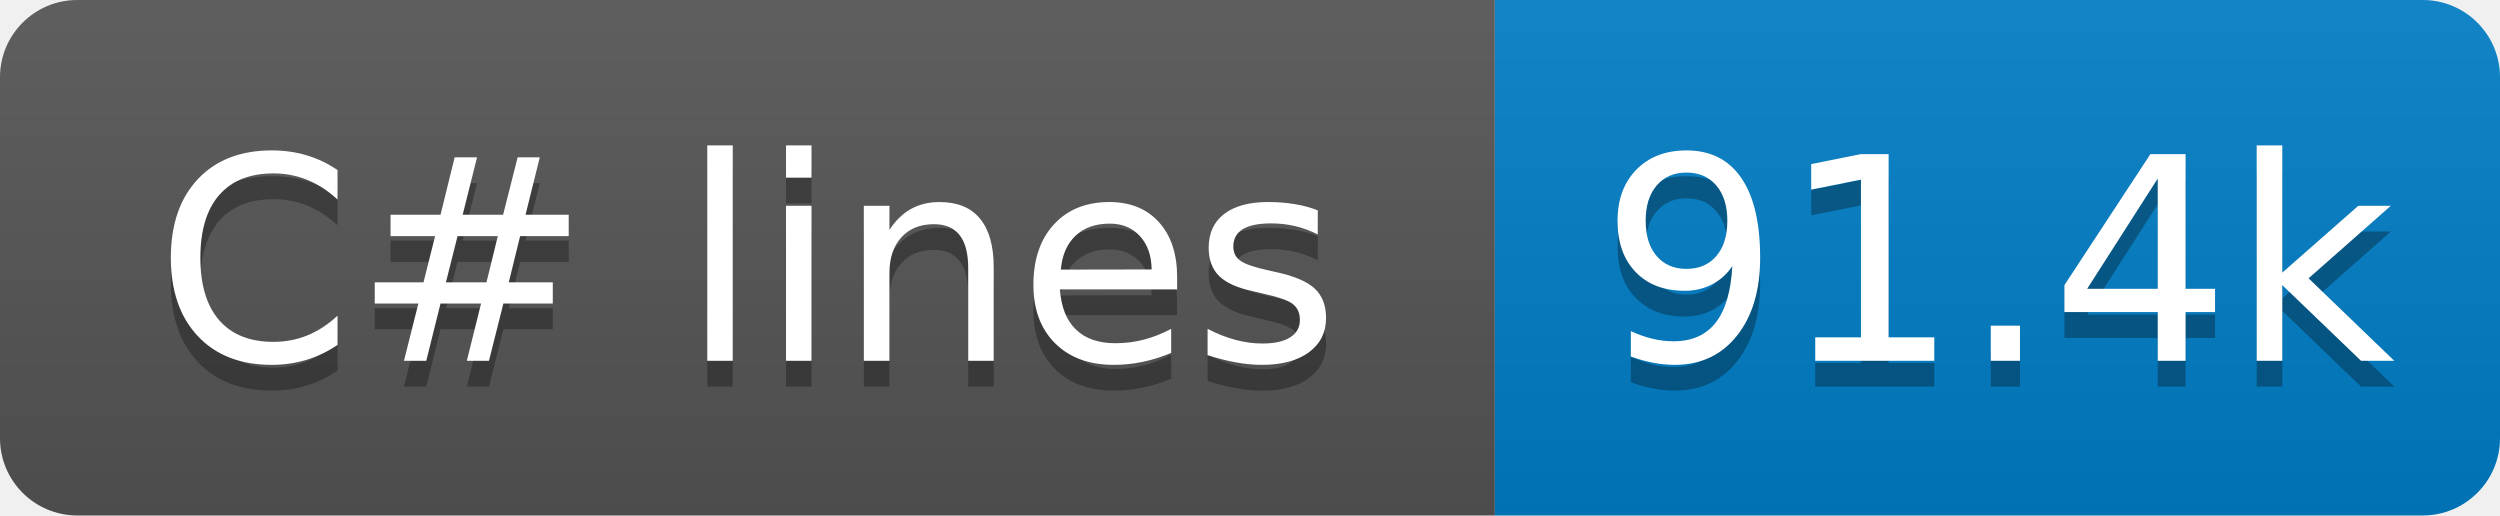
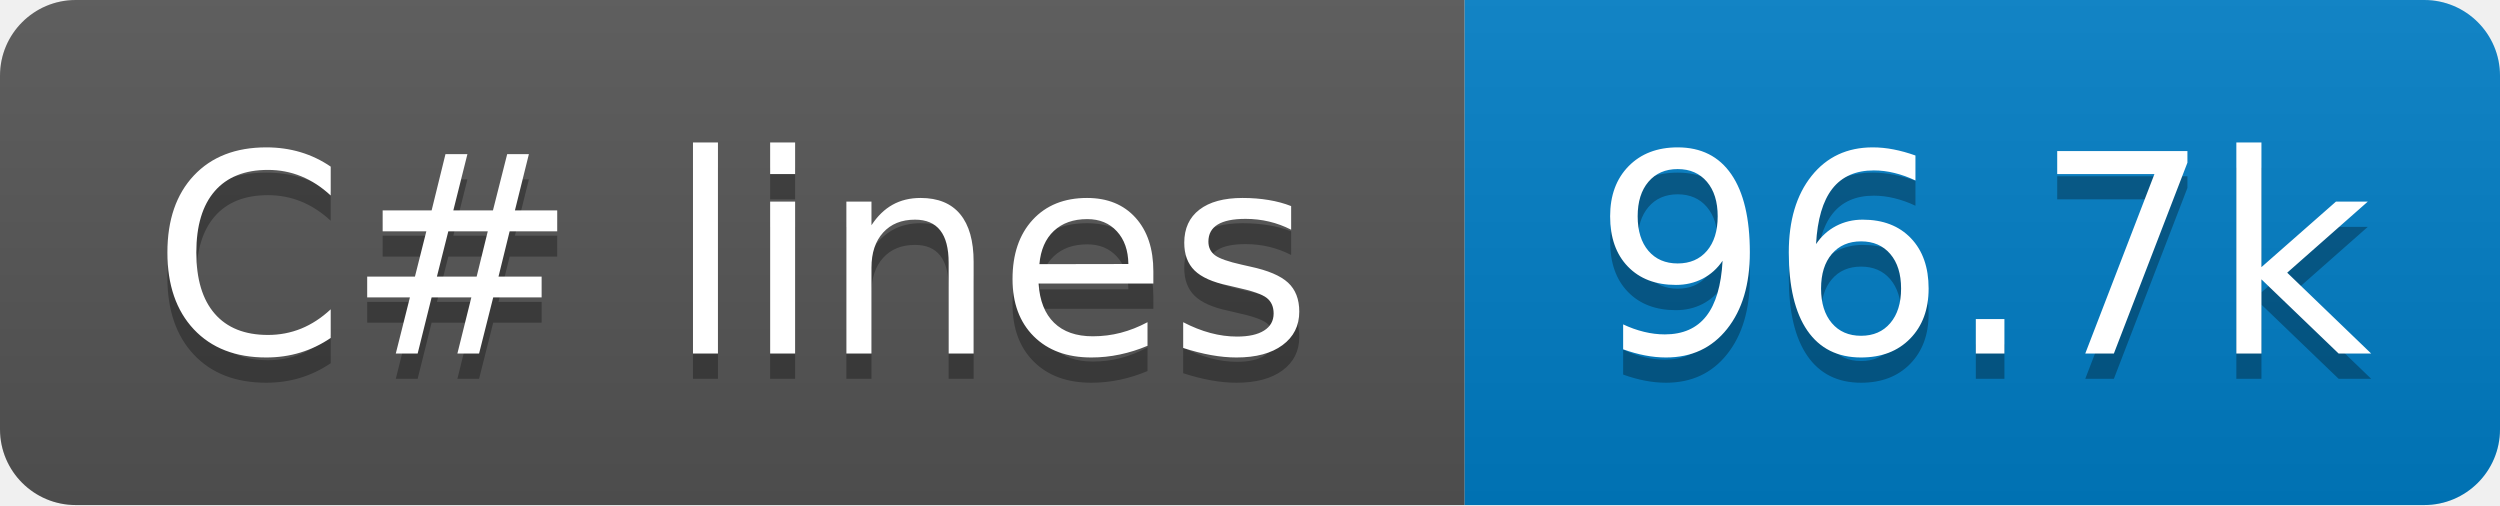
- <svg xmlns="http://www.w3.org/2000/svg" width="97" height="20" role="img" aria-label="C# lines: 91.4k">
+ <svg xmlns="http://www.w3.org/2000/svg" width="99" height="20" role="img" aria-label="C# lines: 96.7k">
  <linearGradient id="s" x2="0" y2="100%">
    <stop offset="0" stop-color="#bbb" stop-opacity=".1" />
    <stop offset="1" stop-opacity=".1" />
  </linearGradient>
  <clipPath id="r">
-     <rect x="0" width="97" height="20" fill="#fff" rx="3" />
+     <rect x="0" width="99" height="20" fill="#fff" rx="3" />
  </clipPath>
  <g clip-path="url(#r)">
    <rect x="0" width="58" height="20" fill="#555" />
-     <rect x="58" width="39" height="20" fill="#007ec6" />
-     <rect x="0" width="97" height="20" fill="url(#s)" />
+     <rect x="58" width="41" height="20" fill="#007ec6" />
+     <rect x="0" width="99" height="20" fill="url(#s)" />
  </g>
  <g fill="#fff" text-anchor="middle" font-family="Verdana,Geneva,DejaVu Sans,sans-serif" text-rendering="geometricPrecision" font-size="110">
    <text x="290" y="150" transform="scale(.1)" textLength="480" aria-hidden="true" fill="#010101" fill-opacity=".3">C# lines</text>
    <text x="290" y="140" transform="scale(.1)" textLength="480">C# lines</text>
-     <text x="775" y="150" transform="scale(.1)" textLength="290" aria-hidden="true" fill="#010101" fill-opacity=".3">91.4k</text>
-     <text x="775" y="140" transform="scale(.1)" textLength="290">91.4k</text>
+     <text x="785" y="150" transform="scale(.1)" textLength="310" aria-hidden="true" fill="#010101" fill-opacity=".3">96.7k</text>
+     <text x="785" y="140" transform="scale(.1)" textLength="310">96.7k</text>
  </g>
</svg>
